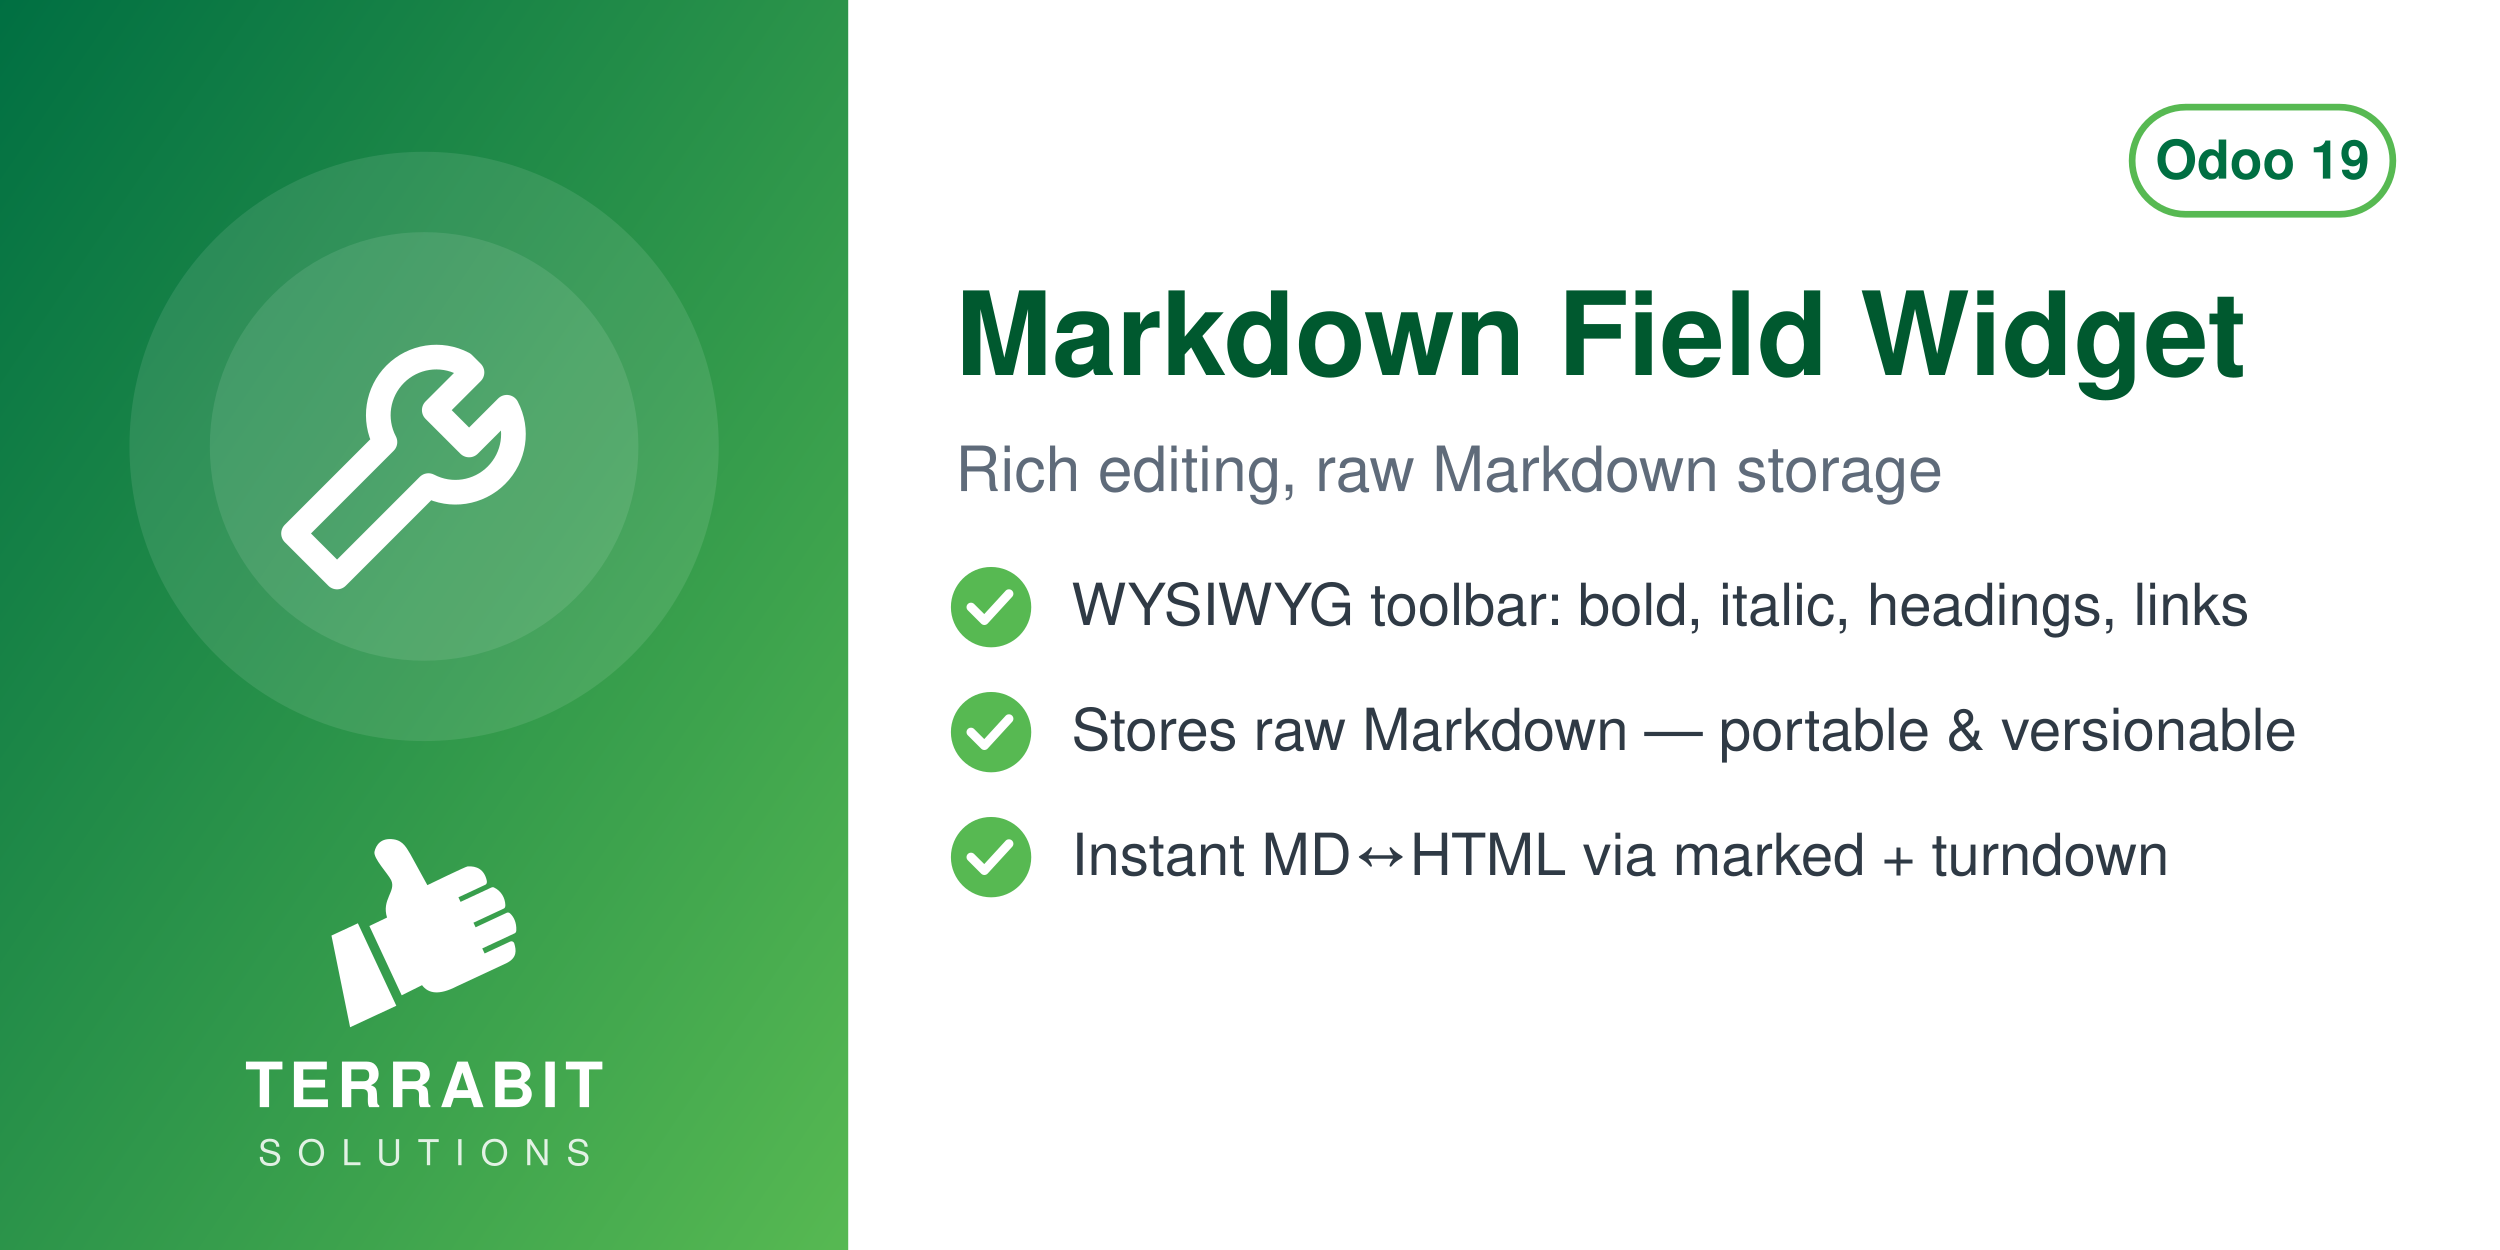
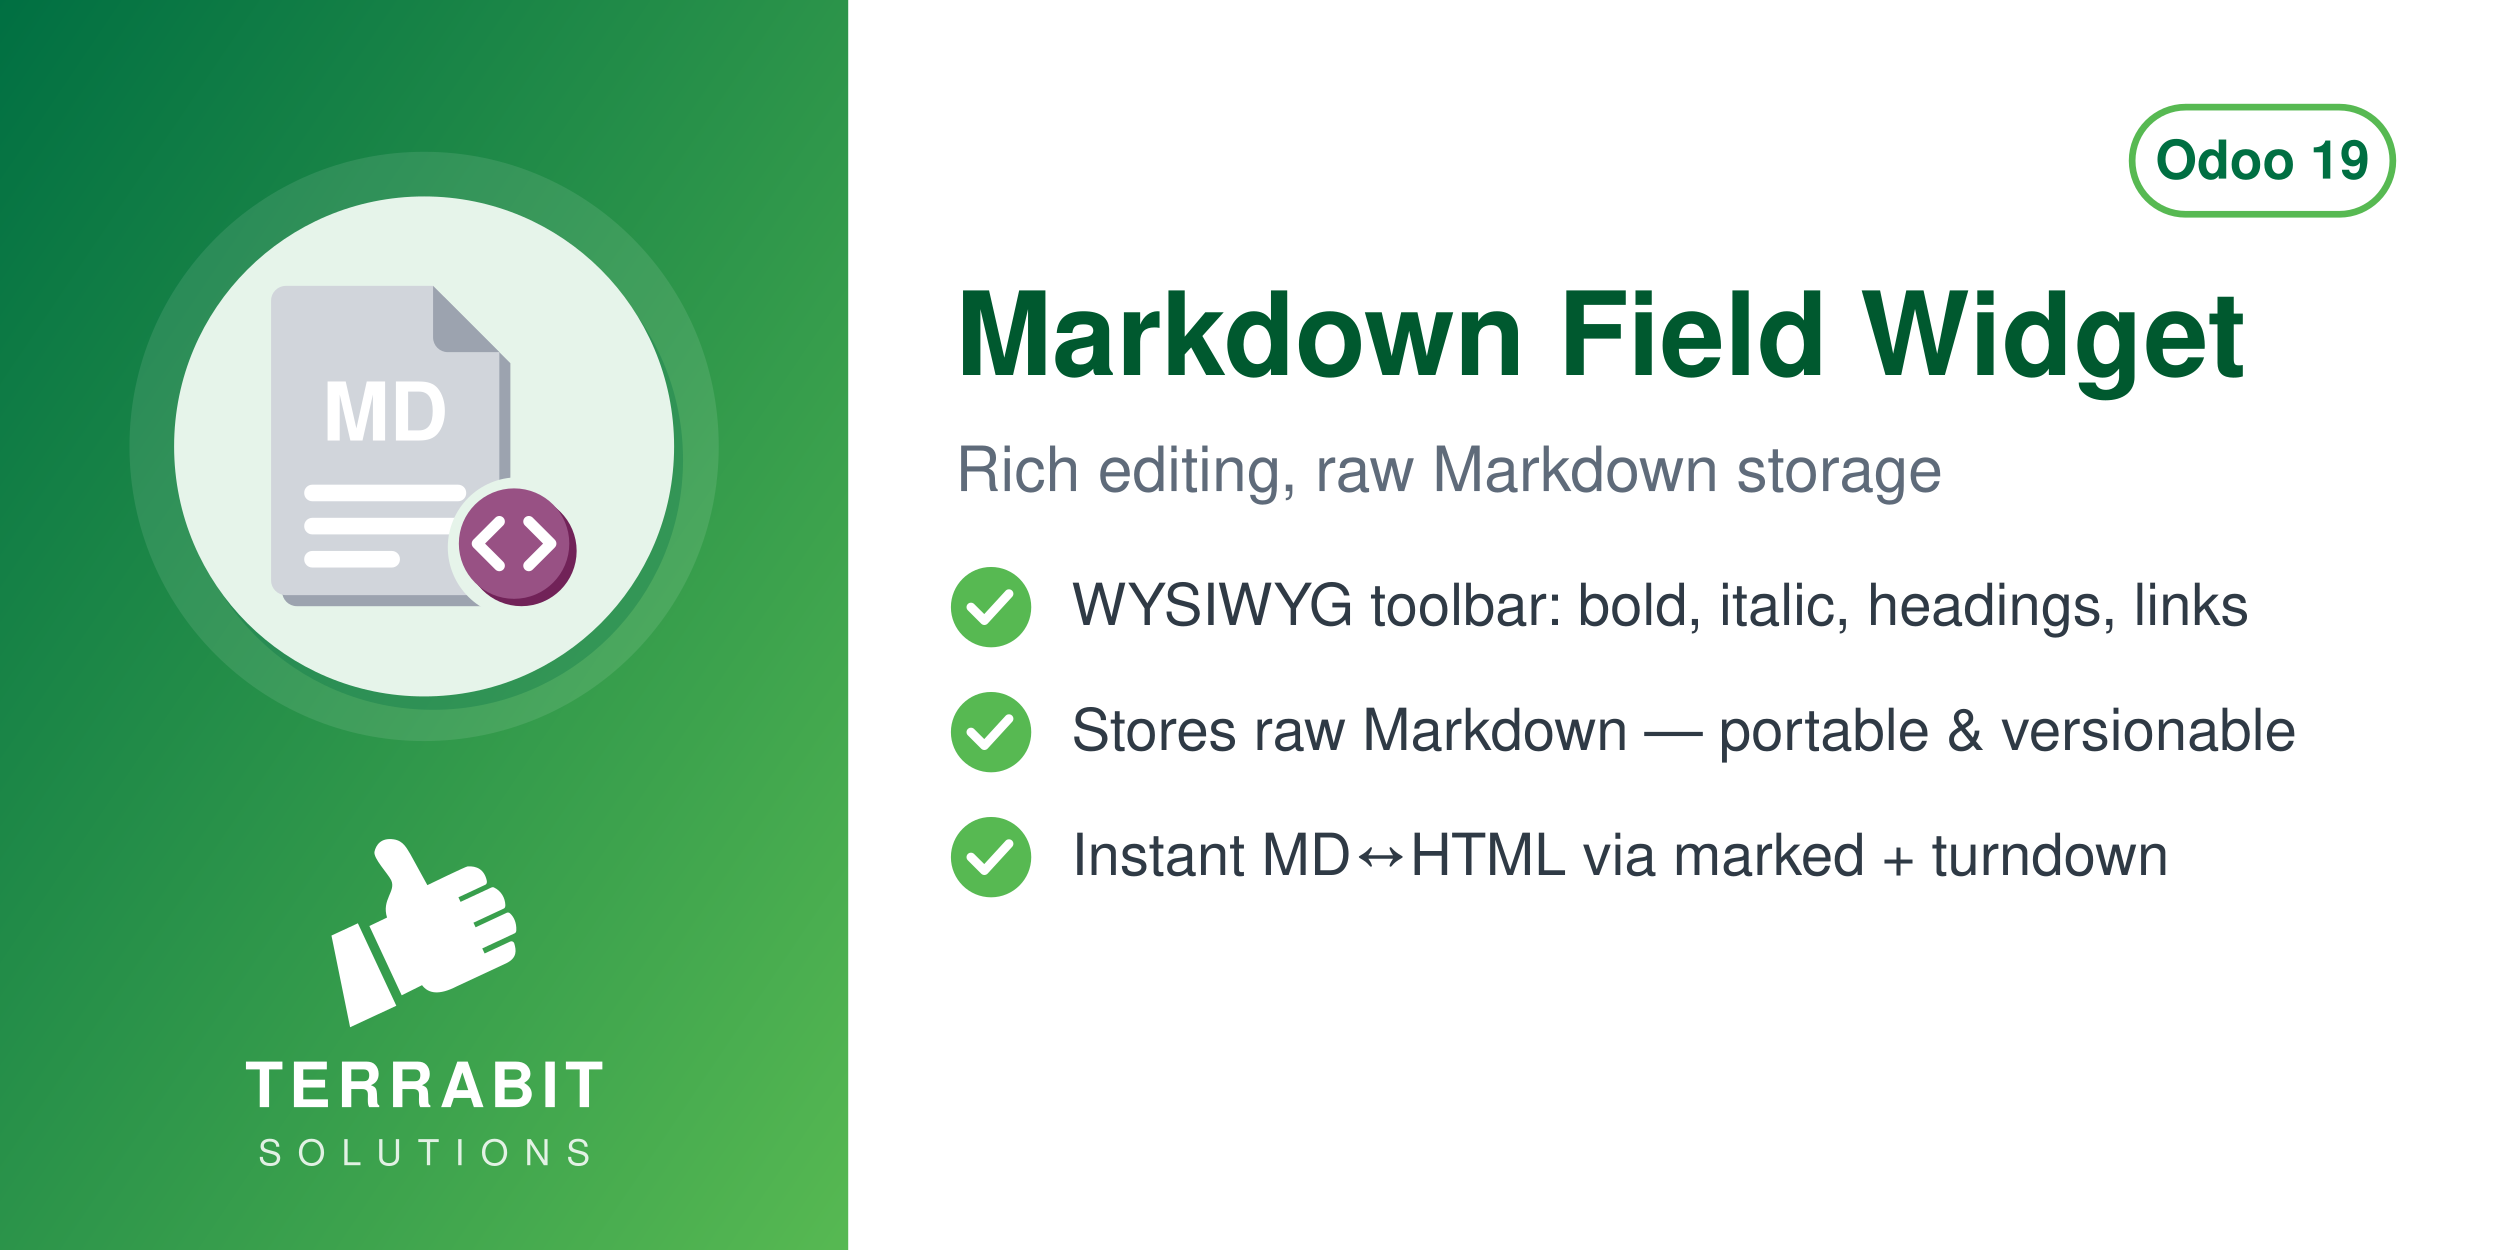
<svg xmlns="http://www.w3.org/2000/svg" width="560" height="280" viewBox="0 0 560 280">
  <defs>
    <linearGradient id="g" x1="0" y1="0" x2="1" y2="1">
      <stop offset="0" stop-color="#006F42" />
      <stop offset="1" stop-color="#57B952" />
    </linearGradient>
  </defs>
  <rect width="560" height="280" fill="#FFFFFF" />
  <rect width="190" height="280" fill="url(#g)" />
  <circle cx="95.0" cy="100" r="66" fill="white" opacity="0.10" />
-   <circle cx="95.0" cy="100" r="48" fill="white" opacity="0.10" />
-   <svg x="56.0" y="61.0" width="78" height="78" viewBox="0 0 24 24">
-     <g fill="none" stroke="white" stroke-width="1.7" stroke-linecap="round" stroke-linejoin="round">
-       <path d="M14.7 6.3a4 4 0 0 0-5.4 5.4L3 18l3 3 6.3-6.3a4 4 0 0 0 5.4-5.4l-2.6 2.6-2.4-2.4 2.6-2.6z" />
+   <circle cx="97.0" cy="103" r="56" fill="#006F42" opacity="0.30" />
+   <circle cx="95.0" cy="100" r="56" fill="#E6F4EA" />
+   <svg x="54.0" y="59.0" width="82" height="82" viewBox="0 0 100 100" preserveAspectRatio="xMidYMid meet">
+     <g transform="translate(-1.86,0.11) scale(1.0057)">
+       <defs>
+         <mask id="mi-cut" maskUnits="userSpaceOnUse" x="-20" y="-20" width="140" height="140">
+           <rect x="-20" y="-20" width="140" height="140" fill="#fff" />
+           <circle cx="77" cy="77" r="19" fill="#000" />
+         </mask>
+       </defs>
+       <g mask="url(#mi-cut)">
+         <g transform="translate(3,3)" fill="#9CA3AF">
+           <path d="M14,6 h40 l18,18 v62 a4,4 0 0 1 -4,4 h-54 a4,4 0 0 1 -4,-4 v-76 a4,4 0 0 1 4,-4z" />
+         </g>
+         <g fill="#D1D5DB">
+           <path d="M14,6 h40 l18,18 v62 a4,4 0 0 1 -4,4 h-54 a4,4 0 0 1 -4,-4 v-76 a4,4 0 0 1 4,-4z" />
+         </g>
+         <path d="M54,6 v14 a4,4 0 0 0 4,4 h14z" fill="#9CA3AF" />
+         <text x="41" y="48" font-family="Helvetica, Arial, sans-serif" font-weight="bold" font-size="22" fill="#FFFFFF" text-anchor="middle">MD</text>
+         <rect x="19" y="60" width="44" height="4.5" rx="2.2" fill="#FFFFFF" />
+         <rect x="19" y="69" width="44" height="4.5" rx="2.2" fill="#FFFFFF" />
+         <rect x="19" y="78" width="26" height="4.5" rx="2.2" fill="#FFFFFF" />
+       </g>
+       <circle cx="78" cy="78" r="15" fill="#712258" />
+       <circle cx="76" cy="76" r="15" fill="#985184" />
+       <path d="M72,70 l-6,6 l6,6 M80,70 l6,6 l-6,6" fill="none" stroke="#FFFFFF" stroke-width="3" stroke-linecap="round" stroke-linejoin="round" />
    </g>
  </svg>
  <svg x="72.0" y="186" width="46" height="46" viewBox="4045 2535 3400 3400" preserveAspectRatio="xMidYMid meet">
    <path fill="#FFFFFF" d="M4648.32 4073.59l636.59 1365.17 -765.09 355.96 -308.63 -1517.87 437.13 -203.26zm725.61 1192.32l336.75 -167.88c105.65,140.85 282.69,170.72 576.82,18.8l819.92 -382.33c181.4,-90.13 164.26,-214.57 130.07,-328.43 -4.28,-14.25 -13.68,-24.81 -27.34,-30.7 -13.67,-5.89 -27.61,-5.11 -41.09,1.18l-422.32 196.93 -39.04 -83.72 538.07 -250.91c16.64,-7.76 24.7,-27.69 25.58,-46.04 6.48,-134.33 -44.36,-230.89 -105.84,-285.23 -15.2,-13.44 -35.71,-15.59 -54.12,-7l-513.92 239.64 -35.6 -76.34 506.31 -236.1c17.69,-8.25 22.52,-36.93 21.83,-56.45 -4.1,-117.31 -67.62,-232.74 -187.72,-290.66 -13.94,-6.72 -28.64,-6.36 -42.69,0.19l-511.21 238.38 -35.37 -75.86 448.98 -209.36c20.44,-9.53 25.81,-42.28 21.02,-64.32 -41.02,-189.07 -167.92,-247.8 -318.14,-237.87 -29.39,1.94 -589.86,273.16 -665.95,310.54l-281.84 -513.57c-59.06,-93.13 -112.7,-221.7 -276.47,-245.13 -211.24,-30.22 -291.56,94.38 -316.89,203.13 -25.32,108.75 223.84,365.99 276.05,473.69 85.52,184.27 -161.86,318.11 -68.41,617.99l-292.54 139.94 535.09 1147.51z" />
  </svg>
  <text x="95.0" y="248" text-anchor="middle" font-family="Helvetica,Arial,sans-serif" font-size="14" font-weight="800" letter-spacing="1.4" fill="white">TERRABIT</text>
  <text x="95.0" y="261" text-anchor="middle" font-family="Helvetica,Arial,sans-serif" font-size="8" font-weight="500" letter-spacing="3.6" fill="white" opacity="0.85">SOLUTIONS</text>
  <g>
    <rect x="477.6" y="24" width="58.4" height="24" rx="12" fill="none" stroke="#57B952" stroke-width="1.5" />
    <text x="506.8" y="40" text-anchor="middle" font-family="Helvetica,Arial,sans-serif" font-size="12" font-weight="700" fill="#006F42">Odoo 19</text>
  </g>
  <text x="214" y="84" font-family="Helvetica,Arial,sans-serif" font-size="26" font-weight="700" fill="#00592F">Markdown Field Widget</text>
  <text x="214" y="110" font-family="Helvetica,Arial,sans-serif" font-size="14" fill="#5F6B7A">Rich editing, raw Markdown storage</text>
  <circle cx="222" cy="136" r="9" fill="#57B952" />
  <path d="M217.5 136 l3 3 l5.5 -6" fill="none" stroke="white" stroke-width="2" stroke-linecap="round" stroke-linejoin="round" />
  <text x="240" y="140" font-family="Helvetica,Arial,sans-serif" font-size="13" fill="#2F3A45">WYSIWYG toolbar: bold, italic, headings, links</text>
  <circle cx="222" cy="164" r="9" fill="#57B952" />
  <path d="M217.5 164 l3 3 l5.5 -6" fill="none" stroke="white" stroke-width="2" stroke-linecap="round" stroke-linejoin="round" />
  <text x="240" y="168" font-family="Helvetica,Arial,sans-serif" font-size="13" fill="#2F3A45">Stores raw Markdown — portable &amp; versionable</text>
  <circle cx="222" cy="192" r="9" fill="#57B952" />
  <path d="M217.5 192 l3 3 l5.5 -6" fill="none" stroke="white" stroke-width="2" stroke-linecap="round" stroke-linejoin="round" />
  <text x="240" y="196" font-family="Helvetica,Arial,sans-serif" font-size="13" fill="#2F3A45">Instant MD↔HTML via marked + turndown</text>
</svg>
